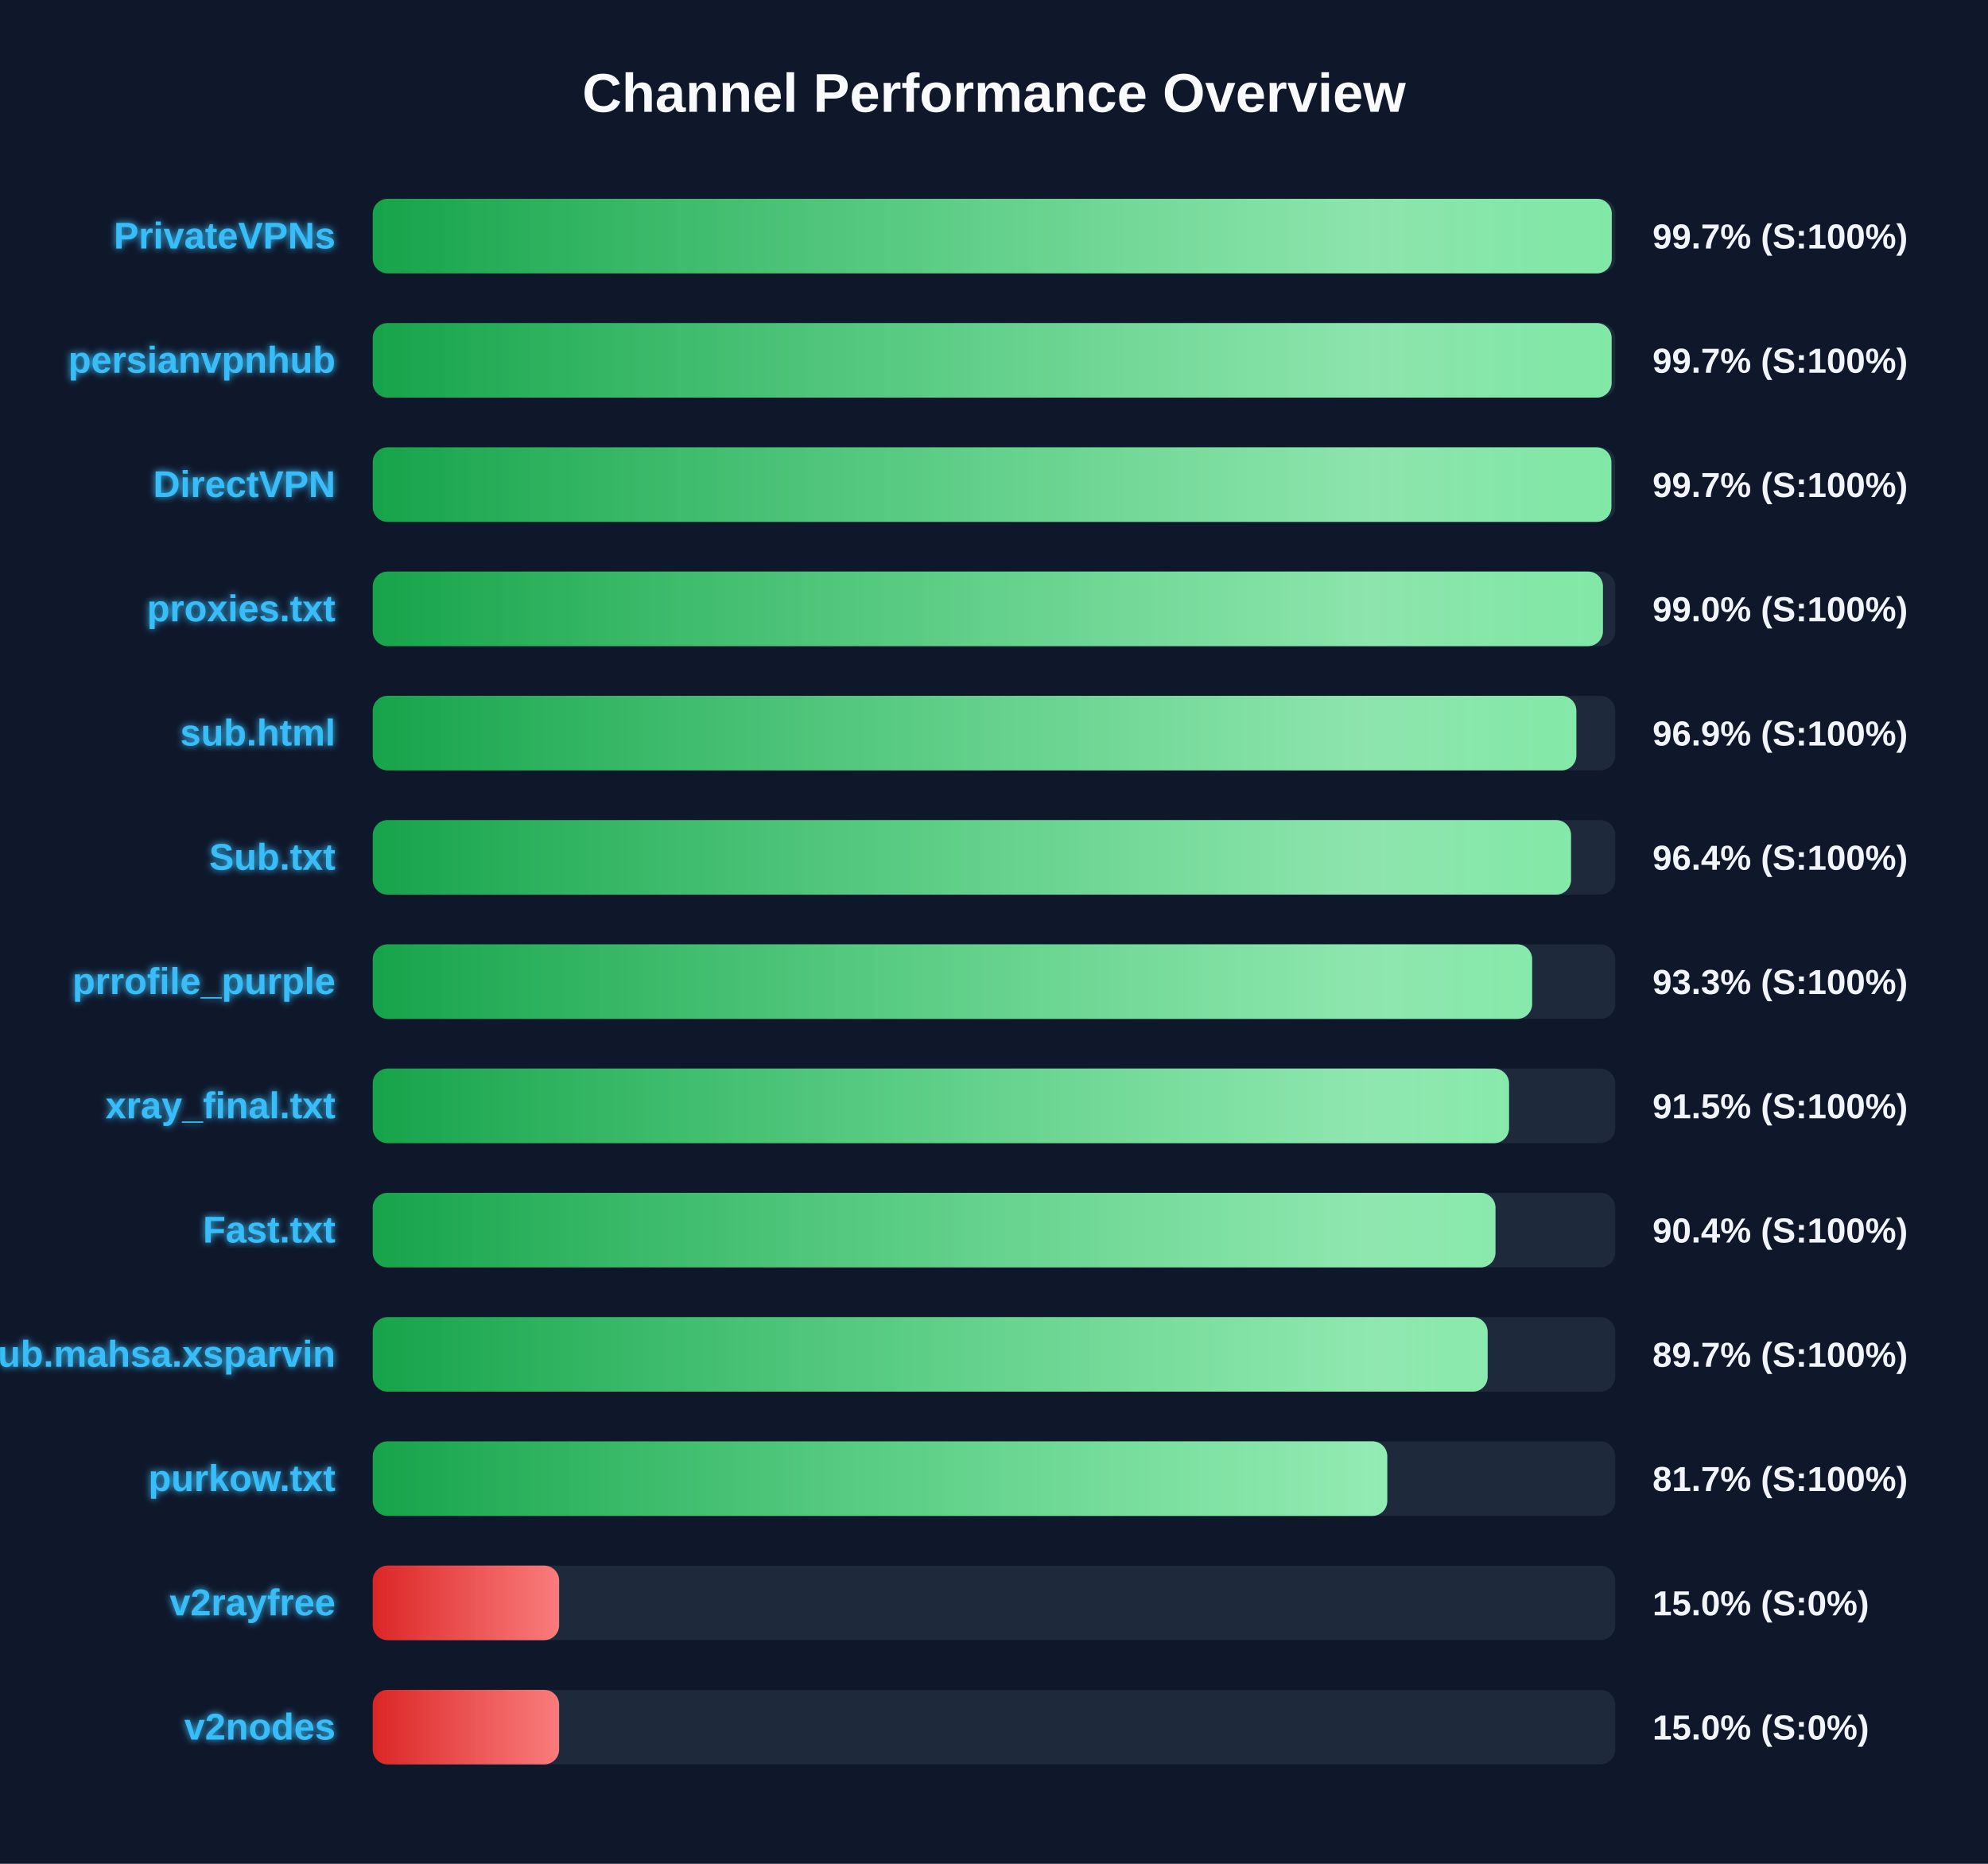
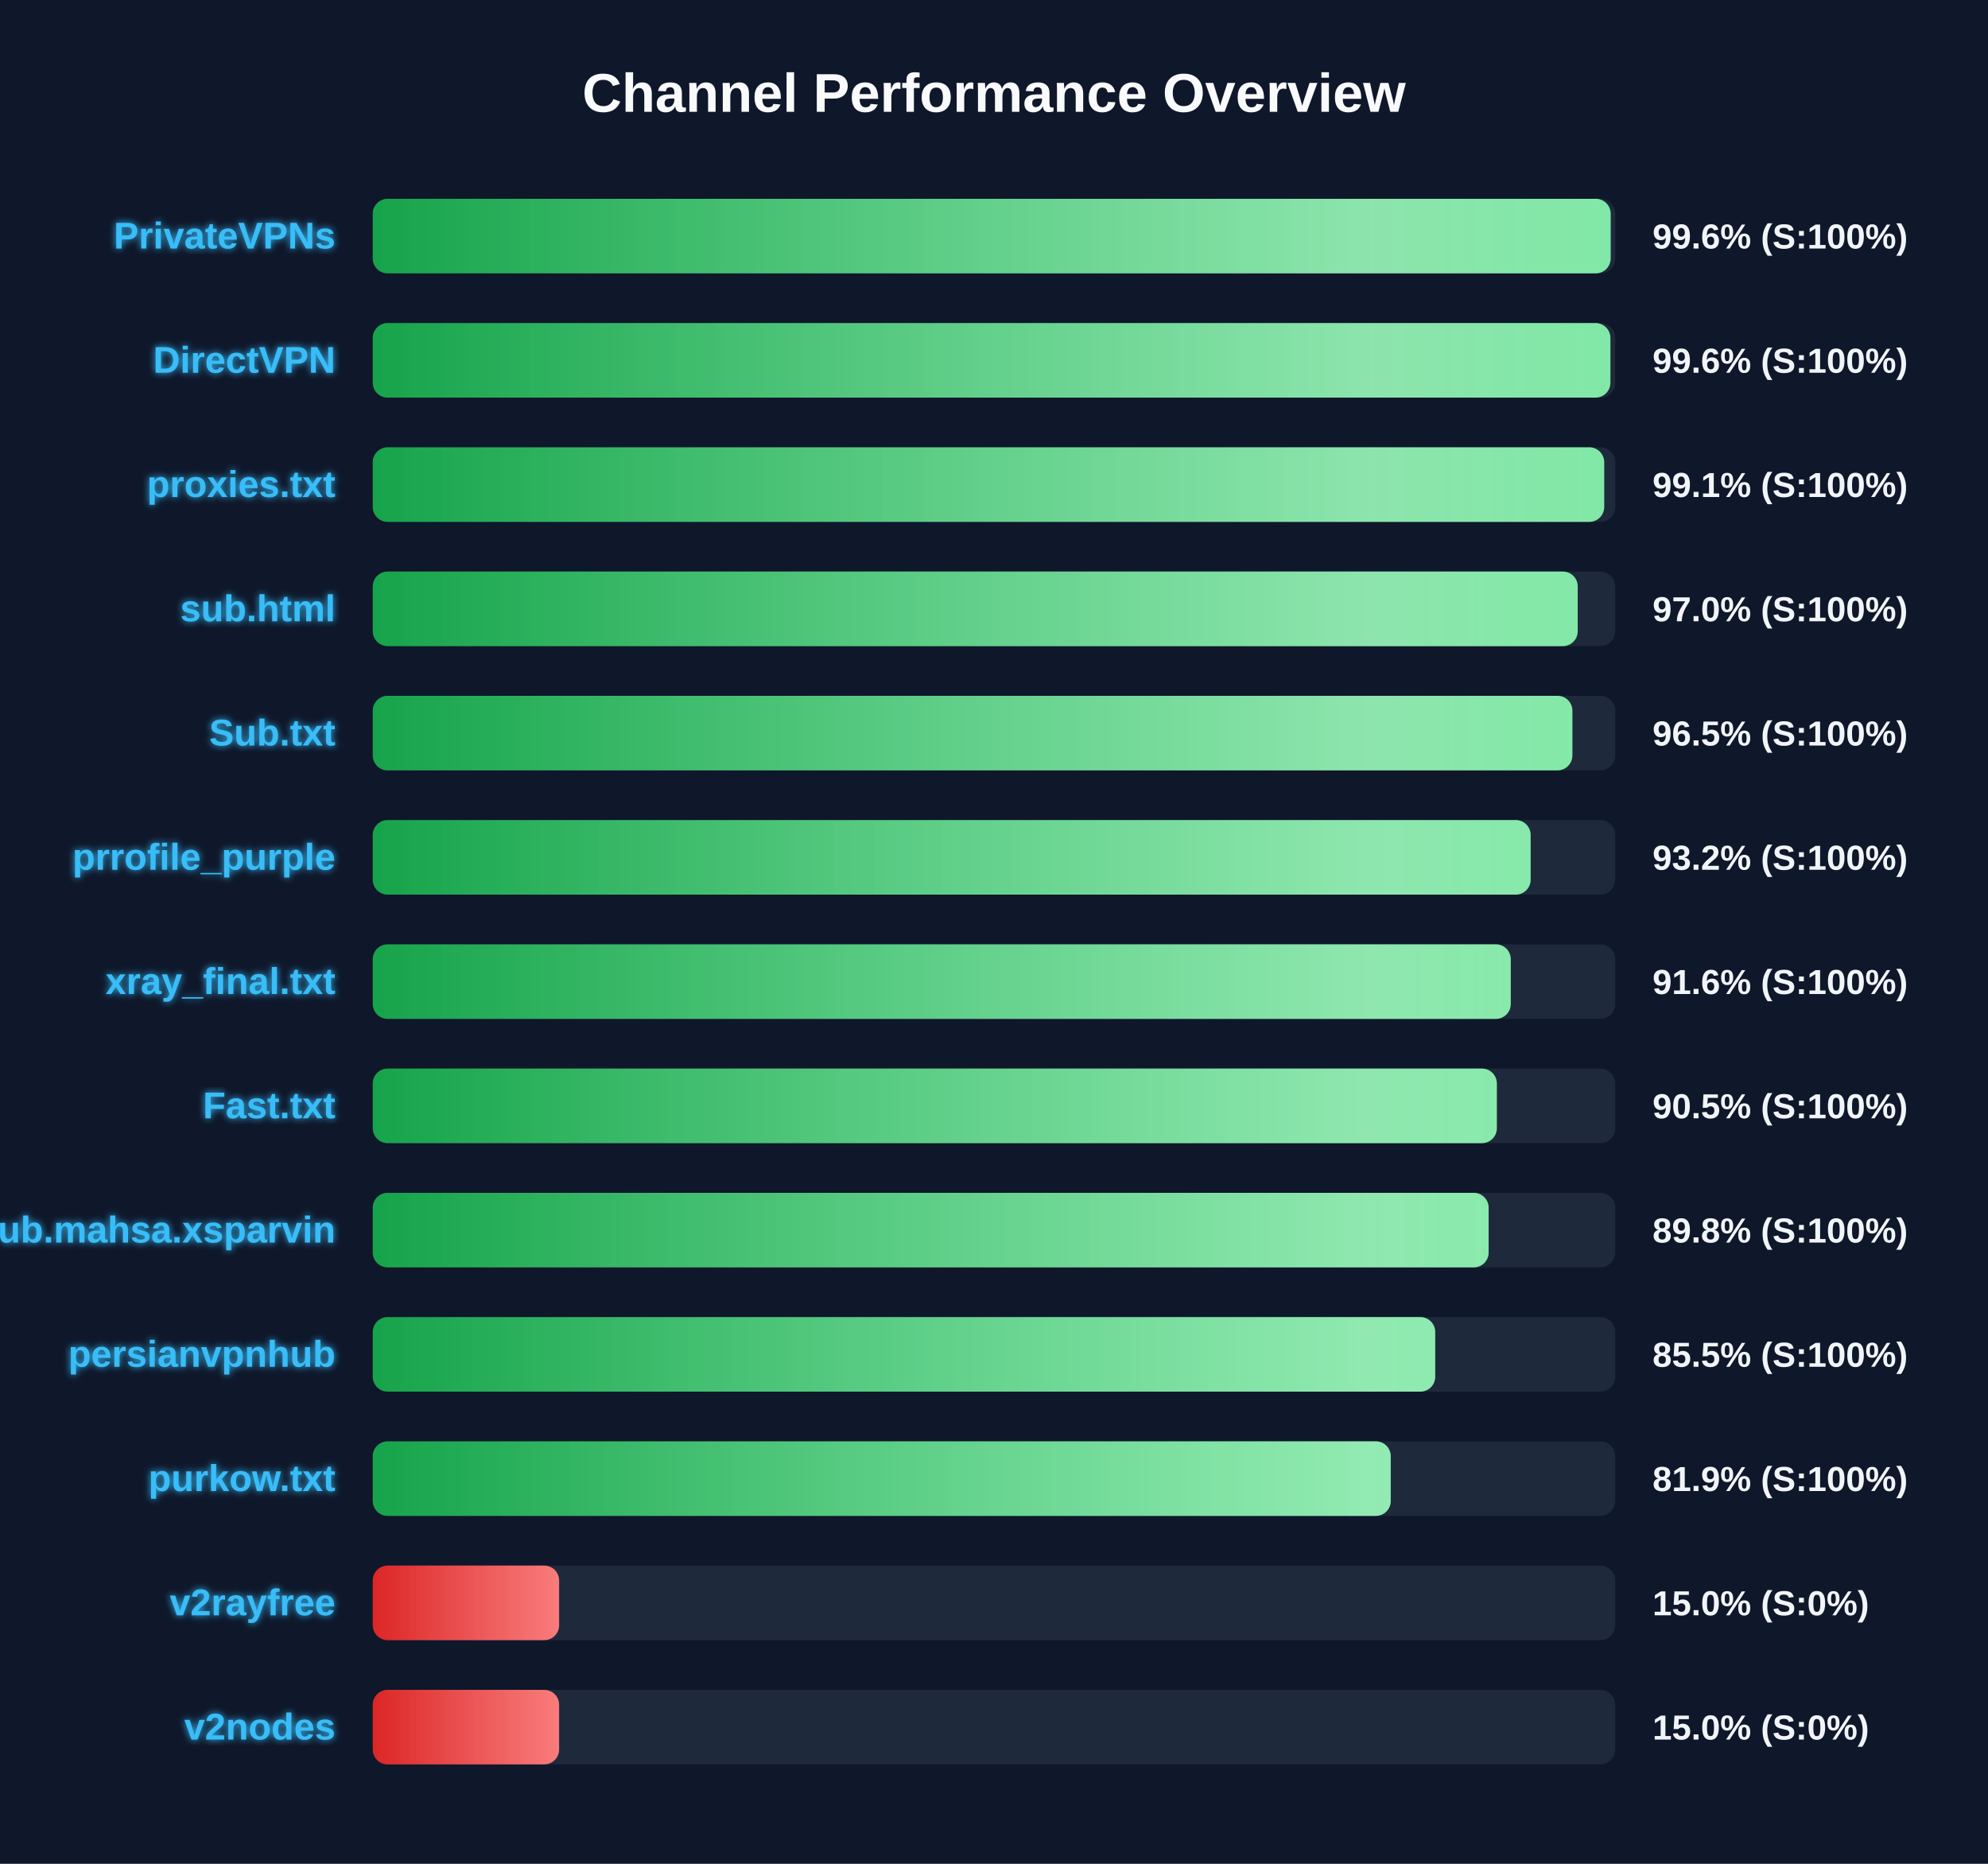
<svg xmlns="http://www.w3.org/2000/svg" width="800" height="750" version="1.1">
  <defs>
    <linearGradient id="grad-green" x1="0%" y1="0%" x2="100%" y2="0%">
      <stop offset="0%" stop-color="#16a34a" />
      <stop offset="100%" stop-color="#4ade80" />
    </linearGradient>
    <linearGradient id="grad-yellow" x1="0%" y1="0%" x2="100%" y2="0%">
      <stop offset="0%" stop-color="#ca8a04" />
      <stop offset="100%" stop-color="#fde047" />
    </linearGradient>
    <linearGradient id="grad-red" x1="0%" y1="0%" x2="100%" y2="0%">
      <stop offset="0%" stop-color="#dc2626" />
      <stop offset="100%" stop-color="#f87171" />
    </linearGradient>
    <linearGradient id="shimmer" x1="0%" y1="0%" x2="100%" y2="0%">
      <stop offset="0%" stop-color="rgba(255,255,255,0)" />
      <stop offset="50%" stop-color="rgba(255,255,255,0.4)" />
      <stop offset="100%" stop-color="rgba(255,255,255,0)" />
    </linearGradient>
    <filter id="glow" x="-20%" y="-20%" width="140%" height="140%">
      <feGaussianBlur stdDeviation="1.5" result="blur" />
      <feComposite in="SourceGraphic" in2="blur" operator="over" />
    </filter>
  </defs>
  <style>
        .bg-rect { fill: #0f172a; }
        .title { font: bold 22px 'Segoe UI', Arial, sans-serif; fill: #f8fafc; }
        .row { font: bold 15px 'Segoe UI', Arial, sans-serif; fill: #38bdf8; filter: url(#glow); }
        .score { font: bold 14px 'Segoe UI', Arial, sans-serif; fill: #f1f5f9; }
        @keyframes shimmer-anim {
            0% { transform: translateX(-100%); }
            100% { transform: translateX(200%); }
        }
        .shimmer-rect {
            animation: shimmer-anim 2.5s infinite linear;
        }
    </style>
  <rect width="100%" height="100%" class="bg-rect" />
  <text x="400" y="45" text-anchor="middle" class="title">Channel Performance Overview</text>
  <rect x="150" y="80" width="500" height="30" fill="#1e293b" rx="6" />
  <clipPath id="clip-0">
-     <rect x="150" y="80" width="498.6" height="30" rx="6" />
+     <rect x="150" y="80" width="498.15" height="30" rx="6" />
  </clipPath>
-   <rect x="150" y="80" width="498.6" height="30" fill="url(#grad-green)" rx="6" />
+   <rect x="150" y="80" width="498.15" height="30" fill="url(#grad-green)" rx="6" />
  <g clip-path="url(#clip-0)">
    <rect x="150" y="80" width="100%" height="30" fill="url(#shimmer)" class="shimmer-rect" />
  </g>
  <text x="135" y="100" text-anchor="end" class="row">PrivateVPNs</text>
-   <text x="665" y="100" text-anchor="start" class="score">99.7% (S:100%)</text>
+   <text x="665" y="100" text-anchor="start" class="score">99.6% (S:100%)</text>
  <rect x="150" y="130" width="500" height="30" fill="#1e293b" rx="6" />
  <clipPath id="clip-1">
-     <rect x="150" y="130" width="498.55" height="30" rx="6" />
+     <rect x="150" y="130" width="498.05" height="30" rx="6" />
  </clipPath>
-   <rect x="150" y="130" width="498.55" height="30" fill="url(#grad-green)" rx="6" />
+   <rect x="150" y="130" width="498.05" height="30" fill="url(#grad-green)" rx="6" />
  <g clip-path="url(#clip-1)">
    <rect x="150" y="130" width="100%" height="30" fill="url(#shimmer)" class="shimmer-rect" />
  </g>
-   <text x="135" y="150" text-anchor="end" class="row">persianvpnhub</text>
-   <text x="665" y="150" text-anchor="start" class="score">99.7% (S:100%)</text>
+   <text x="135" y="150" text-anchor="end" class="row">DirectVPN</text>
+   <text x="665" y="150" text-anchor="start" class="score">99.6% (S:100%)</text>
  <rect x="150" y="180" width="500" height="30" fill="#1e293b" rx="6" />
  <clipPath id="clip-2">
-     <rect x="150" y="180" width="498.45" height="30" rx="6" />
+     <rect x="150" y="180" width="495.55" height="30" rx="6" />
  </clipPath>
-   <rect x="150" y="180" width="498.45" height="30" fill="url(#grad-green)" rx="6" />
+   <rect x="150" y="180" width="495.55" height="30" fill="url(#grad-green)" rx="6" />
  <g clip-path="url(#clip-2)">
    <rect x="150" y="180" width="100%" height="30" fill="url(#shimmer)" class="shimmer-rect" />
  </g>
-   <text x="135" y="200" text-anchor="end" class="row">DirectVPN</text>
-   <text x="665" y="200" text-anchor="start" class="score">99.7% (S:100%)</text>
+   <text x="135" y="200" text-anchor="end" class="row">proxies.txt</text>
+   <text x="665" y="200" text-anchor="start" class="score">99.1% (S:100%)</text>
  <rect x="150" y="230" width="500" height="30" fill="#1e293b" rx="6" />
  <clipPath id="clip-3">
-     <rect x="150" y="230" width="495.05" height="30" rx="6" />
+     <rect x="150" y="230" width="484.9" height="30" rx="6" />
  </clipPath>
-   <rect x="150" y="230" width="495.05" height="30" fill="url(#grad-green)" rx="6" />
+   <rect x="150" y="230" width="484.9" height="30" fill="url(#grad-green)" rx="6" />
  <g clip-path="url(#clip-3)">
    <rect x="150" y="230" width="100%" height="30" fill="url(#shimmer)" class="shimmer-rect" />
  </g>
-   <text x="135" y="250" text-anchor="end" class="row">proxies.txt</text>
-   <text x="665" y="250" text-anchor="start" class="score">99.0% (S:100%)</text>
+   <text x="135" y="250" text-anchor="end" class="row">sub.html</text>
+   <text x="665" y="250" text-anchor="start" class="score">97.0% (S:100%)</text>
  <rect x="150" y="280" width="500" height="30" fill="#1e293b" rx="6" />
  <clipPath id="clip-4">
-     <rect x="150" y="280" width="484.35" height="30" rx="6" />
+     <rect x="150" y="280" width="482.75" height="30" rx="6" />
  </clipPath>
-   <rect x="150" y="280" width="484.35" height="30" fill="url(#grad-green)" rx="6" />
+   <rect x="150" y="280" width="482.75" height="30" fill="url(#grad-green)" rx="6" />
  <g clip-path="url(#clip-4)">
    <rect x="150" y="280" width="100%" height="30" fill="url(#shimmer)" class="shimmer-rect" />
  </g>
-   <text x="135" y="300" text-anchor="end" class="row">sub.html</text>
-   <text x="665" y="300" text-anchor="start" class="score">96.9% (S:100%)</text>
+   <text x="135" y="300" text-anchor="end" class="row">Sub.txt</text>
+   <text x="665" y="300" text-anchor="start" class="score">96.5% (S:100%)</text>
  <rect x="150" y="330" width="500" height="30" fill="#1e293b" rx="6" />
  <clipPath id="clip-5">
-     <rect x="150" y="330" width="482.2" height="30" rx="6" />
+     <rect x="150" y="330" width="465.95" height="30" rx="6" />
  </clipPath>
-   <rect x="150" y="330" width="482.2" height="30" fill="url(#grad-green)" rx="6" />
+   <rect x="150" y="330" width="465.95" height="30" fill="url(#grad-green)" rx="6" />
  <g clip-path="url(#clip-5)">
    <rect x="150" y="330" width="100%" height="30" fill="url(#shimmer)" class="shimmer-rect" />
  </g>
-   <text x="135" y="350" text-anchor="end" class="row">Sub.txt</text>
-   <text x="665" y="350" text-anchor="start" class="score">96.4% (S:100%)</text>
+   <text x="135" y="350" text-anchor="end" class="row">prrofile_purple</text>
+   <text x="665" y="350" text-anchor="start" class="score">93.2% (S:100%)</text>
  <rect x="150" y="380" width="500" height="30" fill="#1e293b" rx="6" />
  <clipPath id="clip-6">
-     <rect x="150" y="380" width="466.55" height="30" rx="6" />
+     <rect x="150" y="380" width="457.95" height="30" rx="6" />
  </clipPath>
-   <rect x="150" y="380" width="466.55" height="30" fill="url(#grad-green)" rx="6" />
+   <rect x="150" y="380" width="457.95" height="30" fill="url(#grad-green)" rx="6" />
  <g clip-path="url(#clip-6)">
    <rect x="150" y="380" width="100%" height="30" fill="url(#shimmer)" class="shimmer-rect" />
  </g>
-   <text x="135" y="400" text-anchor="end" class="row">prrofile_purple</text>
-   <text x="665" y="400" text-anchor="start" class="score">93.3% (S:100%)</text>
+   <text x="135" y="400" text-anchor="end" class="row">xray_final.txt</text>
+   <text x="665" y="400" text-anchor="start" class="score">91.6% (S:100%)</text>
  <rect x="150" y="430" width="500" height="30" fill="#1e293b" rx="6" />
  <clipPath id="clip-7">
-     <rect x="150" y="430" width="457.25" height="30" rx="6" />
+     <rect x="150" y="430" width="452.35" height="30" rx="6" />
  </clipPath>
-   <rect x="150" y="430" width="457.25" height="30" fill="url(#grad-green)" rx="6" />
+   <rect x="150" y="430" width="452.35" height="30" fill="url(#grad-green)" rx="6" />
  <g clip-path="url(#clip-7)">
    <rect x="150" y="430" width="100%" height="30" fill="url(#shimmer)" class="shimmer-rect" />
  </g>
-   <text x="135" y="450" text-anchor="end" class="row">xray_final.txt</text>
-   <text x="665" y="450" text-anchor="start" class="score">91.5% (S:100%)</text>
+   <text x="135" y="450" text-anchor="end" class="row">Fast.txt</text>
+   <text x="665" y="450" text-anchor="start" class="score">90.5% (S:100%)</text>
  <rect x="150" y="480" width="500" height="30" fill="#1e293b" rx="6" />
  <clipPath id="clip-8">
-     <rect x="150" y="480" width="451.8" height="30" rx="6" />
+     <rect x="150" y="480" width="449.05" height="30" rx="6" />
  </clipPath>
-   <rect x="150" y="480" width="451.8" height="30" fill="url(#grad-green)" rx="6" />
+   <rect x="150" y="480" width="449.05" height="30" fill="url(#grad-green)" rx="6" />
  <g clip-path="url(#clip-8)">
    <rect x="150" y="480" width="100%" height="30" fill="url(#shimmer)" class="shimmer-rect" />
  </g>
-   <text x="135" y="500" text-anchor="end" class="row">Fast.txt</text>
-   <text x="665" y="500" text-anchor="start" class="score">90.4% (S:100%)</text>
+   <text x="135" y="500" text-anchor="end" class="row">Sub.mahsa.xsparvin</text>
+   <text x="665" y="500" text-anchor="start" class="score">89.8% (S:100%)</text>
  <rect x="150" y="530" width="500" height="30" fill="#1e293b" rx="6" />
  <clipPath id="clip-9">
-     <rect x="150" y="530" width="448.65" height="30" rx="6" />
+     <rect x="150" y="530" width="427.55" height="30" rx="6" />
  </clipPath>
-   <rect x="150" y="530" width="448.65" height="30" fill="url(#grad-green)" rx="6" />
+   <rect x="150" y="530" width="427.55" height="30" fill="url(#grad-green)" rx="6" />
  <g clip-path="url(#clip-9)">
    <rect x="150" y="530" width="100%" height="30" fill="url(#shimmer)" class="shimmer-rect" />
  </g>
-   <text x="135" y="550" text-anchor="end" class="row">Sub.mahsa.xsparvin</text>
-   <text x="665" y="550" text-anchor="start" class="score">89.7% (S:100%)</text>
+   <text x="135" y="550" text-anchor="end" class="row">persianvpnhub</text>
+   <text x="665" y="550" text-anchor="start" class="score">85.5% (S:100%)</text>
  <rect x="150" y="580" width="500" height="30" fill="#1e293b" rx="6" />
  <clipPath id="clip-10">
-     <rect x="150" y="580" width="408.25" height="30" rx="6" />
+     <rect x="150" y="580" width="409.65" height="30" rx="6" />
  </clipPath>
-   <rect x="150" y="580" width="408.25" height="30" fill="url(#grad-green)" rx="6" />
+   <rect x="150" y="580" width="409.65" height="30" fill="url(#grad-green)" rx="6" />
  <g clip-path="url(#clip-10)">
    <rect x="150" y="580" width="100%" height="30" fill="url(#shimmer)" class="shimmer-rect" />
  </g>
  <text x="135" y="600" text-anchor="end" class="row">purkow.txt</text>
-   <text x="665" y="600" text-anchor="start" class="score">81.7% (S:100%)</text>
+   <text x="665" y="600" text-anchor="start" class="score">81.9% (S:100%)</text>
  <rect x="150" y="630" width="500" height="30" fill="#1e293b" rx="6" />
  <clipPath id="clip-11">
    <rect x="150" y="630" width="75.0" height="30" rx="6" />
  </clipPath>
  <rect x="150" y="630" width="75.0" height="30" fill="url(#grad-red)" rx="6" />
  <g clip-path="url(#clip-11)">
    <rect x="150" y="630" width="100%" height="30" fill="url(#shimmer)" class="shimmer-rect" />
  </g>
  <text x="135" y="650" text-anchor="end" class="row">v2rayfree</text>
  <text x="665" y="650" text-anchor="start" class="score">15.0% (S:0%)</text>
  <rect x="150" y="680" width="500" height="30" fill="#1e293b" rx="6" />
  <clipPath id="clip-12">
    <rect x="150" y="680" width="75.0" height="30" rx="6" />
  </clipPath>
  <rect x="150" y="680" width="75.0" height="30" fill="url(#grad-red)" rx="6" />
  <g clip-path="url(#clip-12)">
    <rect x="150" y="680" width="100%" height="30" fill="url(#shimmer)" class="shimmer-rect" />
  </g>
  <text x="135" y="700" text-anchor="end" class="row">v2nodes</text>
  <text x="665" y="700" text-anchor="start" class="score">15.0% (S:0%)</text>
</svg>
